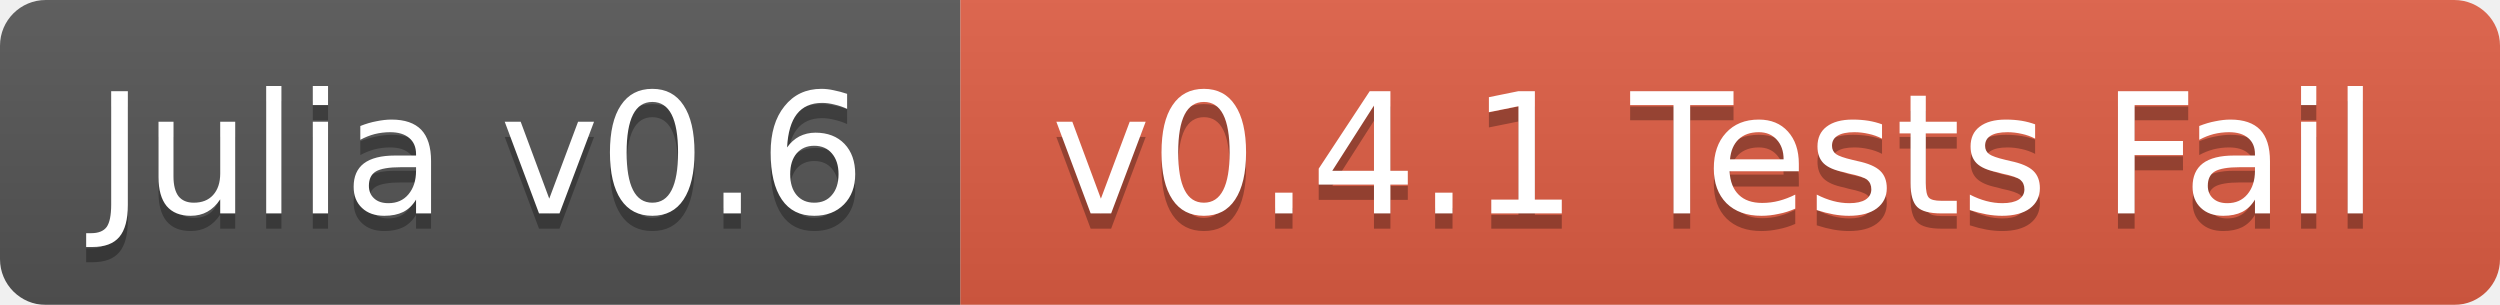
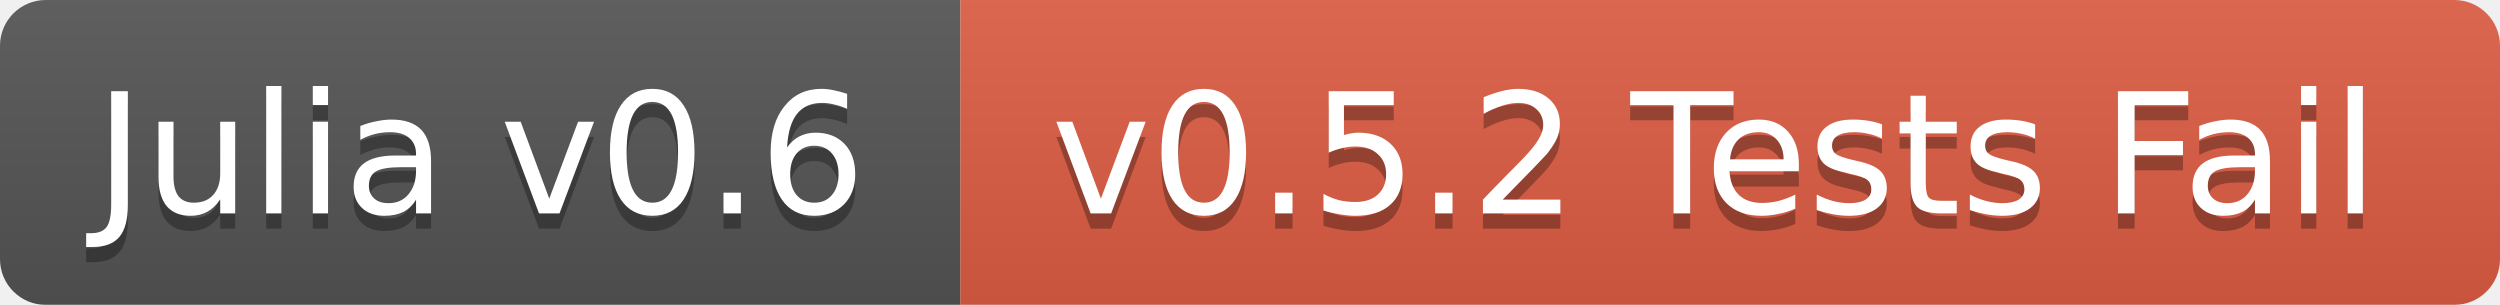
<svg xmlns="http://www.w3.org/2000/svg" width="164" height="20">
  <linearGradient id="b" x2="0" y2="100%">
    <stop offset="0" stop-color="#bbb" stop-opacity=".1" />
    <stop offset="1" stop-opacity=".1" />
  </linearGradient>
  <mask id="a">
    <rect width="164" height="20" rx="3" fill="#fff" />
  </mask>
  <g mask="url(#a)">
    <path fill="#555" d="M0 0h63v20H0z" />
    <path fill="#e05d44" d="M63 0h101v20H63z" />
    <path fill="url(#b)" d="M0 0h164v20H0z" />
  </g>
  <g fill="#fff" text-anchor="middle" font-family="DejaVu Sans,Verdana,Geneva,sans-serif" font-size="11">
    <text x="31.5" y="15" fill="#010101" fill-opacity=".3">Julia v0.6</text>
    <text x="31.5" y="14">Julia v0.6</text>
-     <text x="112.5" y="15" fill="#010101" fill-opacity=".3">v0.4.1 Tests Fail</text>
-     <text x="112.5" y="14">v0.4.1 Tests Fail</text>
+     <text x="112.5" y="15" fill="#010101" fill-opacity=".3">v0.5.2 Tests Fail</text>
+     <text x="112.5" y="14">v0.5.2 Tests Fail</text>
  </g>
</svg>
